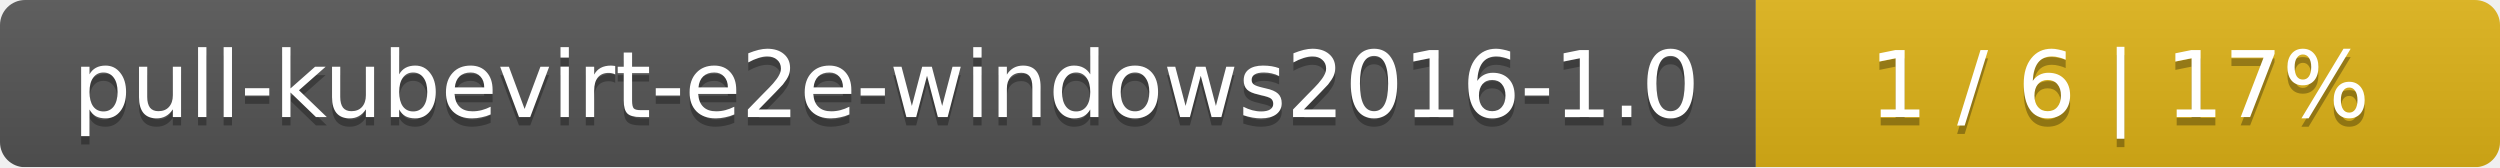
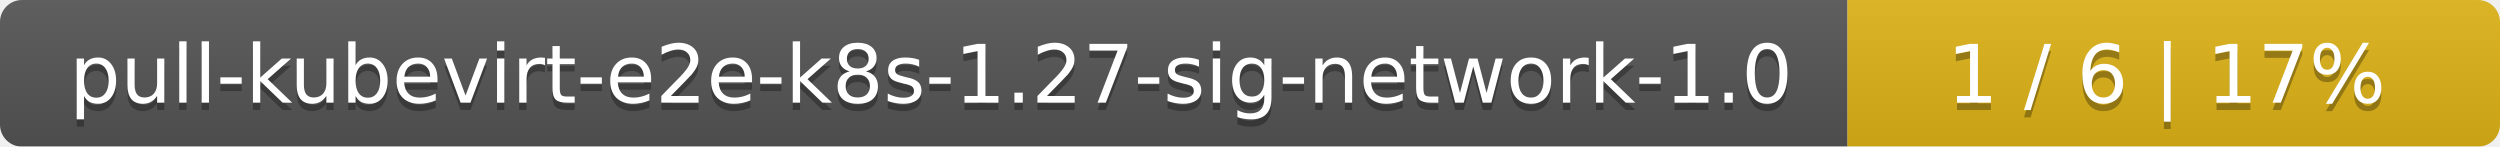
- <svg xmlns="http://www.w3.org/2000/svg" width="299" height="20">
+ <svg xmlns="http://www.w3.org/2000/svg" width="341" height="20">
  <linearGradient id="smooth" x2="0" y2="100%">
    <stop offset="0" stop-color="#bbb" stop-opacity=".1" />
    <stop offset="1" stop-opacity=".1" />
  </linearGradient>
  <mask id="round">
-     <rect width="299" height="20" rx="3" fill="#fff" />
+     <rect width="341" height="20" rx="3" fill="#fff" />
  </mask>
  <g mask="url(#round)">
-     <rect width="210" height="20" fill="#555" />
-     <rect x="210" width="89" height="20" fill="#dfb317" />
-     <rect width="299" height="20" fill="url(#smooth)" />
+     <rect width="252" height="20" fill="#555" />
+     <rect x="252" width="89" height="20" fill="#dfb317" />
+     <rect width="341" height="20" fill="url(#smooth)" />
  </g>
  <g fill="#fff" text-anchor="middle" font-family="DejaVu Sans,Verdana,Geneva,sans-serif" font-size="11">
-     <text x="106" y="15" fill="#010101" fill-opacity=".3">pull-kubevirt-e2e-windows2016-1.0</text>
-     <text x="106" y="14">pull-kubevirt-e2e-windows2016-1.0</text>
-     <text x="253.5" y="15" fill="#010101" fill-opacity=".3">1 / 6    |    17%</text>
-     <text x="253.5" y="14">1 / 6    |    17%</text>
+     <text x="127" y="15" fill="#010101" fill-opacity=".3">pull-kubevirt-e2e-k8s-1.27-sig-network-1.0</text>
+     <text x="127" y="14">pull-kubevirt-e2e-k8s-1.27-sig-network-1.0</text>
+     <text x="295.5" y="15" fill="#010101" fill-opacity=".3">1 / 6    |    17%</text>
+     <text x="295.5" y="14">1 / 6    |    17%</text>
  </g>
</svg>
